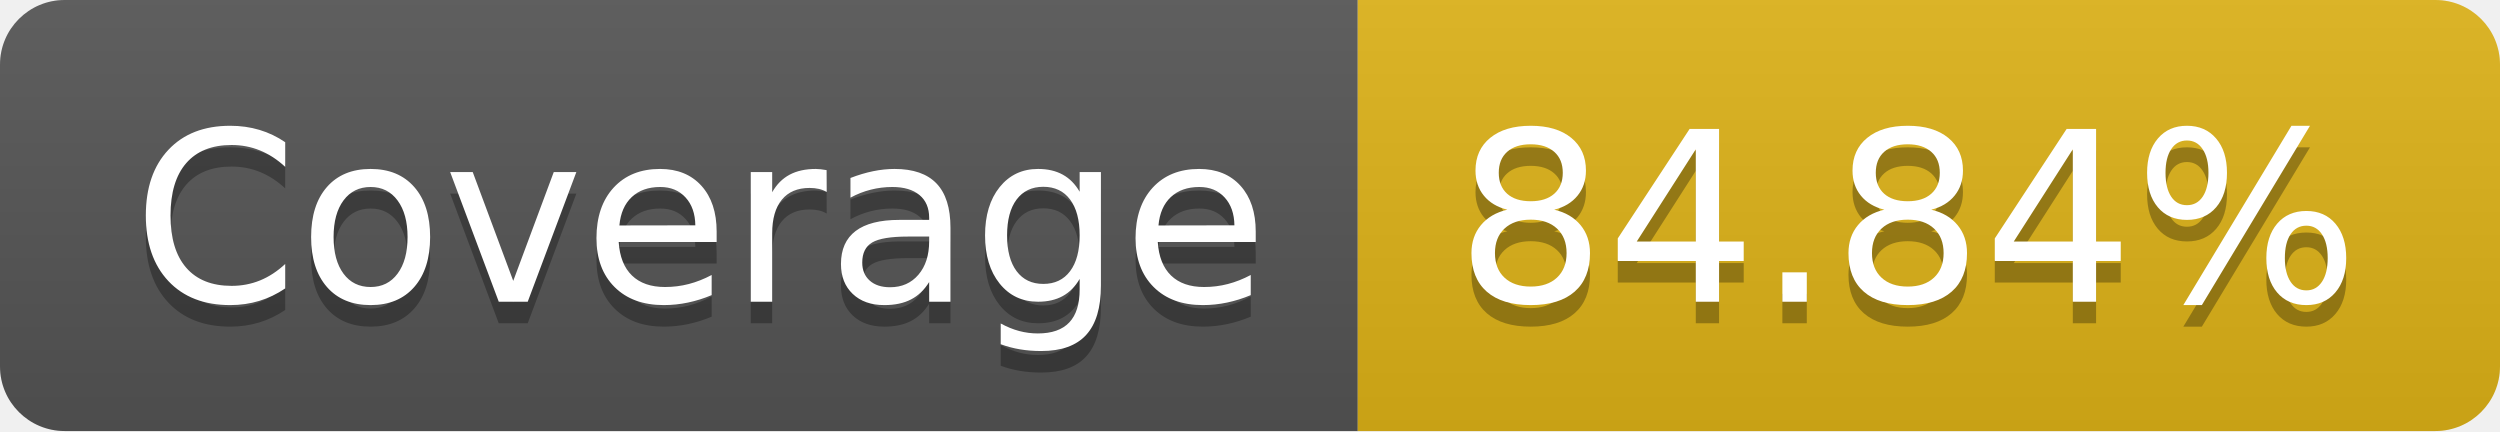
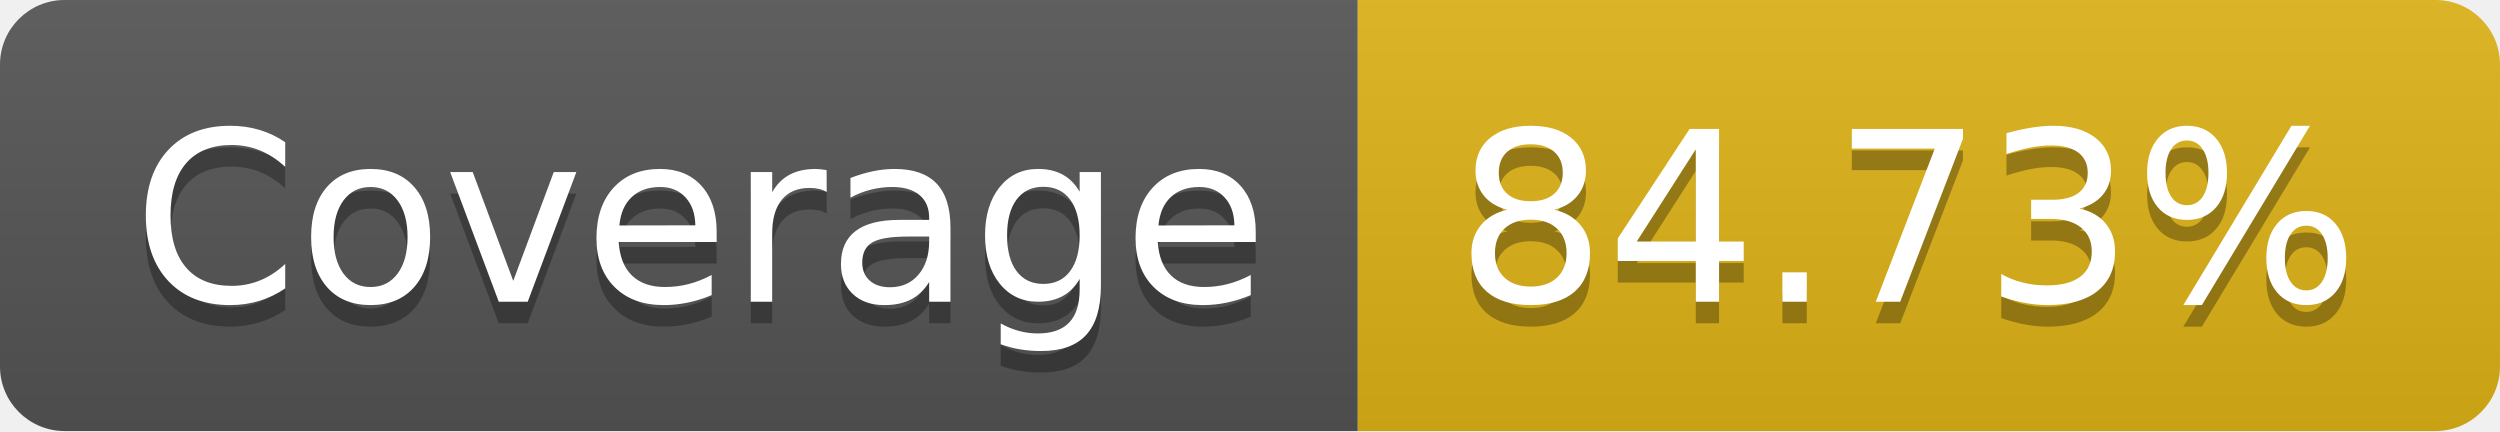
- <svg xmlns="http://www.w3.org/2000/svg" width="116" height="20" role="img" aria-label="Coverage: 84.84%">
+ <svg xmlns="http://www.w3.org/2000/svg" width="116" height="20" role="img" aria-label="Coverage: 84.73%">
  <linearGradient id="s" x2="0" y2="100%">
    <stop offset="0" stop-color="#bbb" stop-opacity=".1" />
    <stop offset="1" stop-opacity=".1" />
  </linearGradient>
  <clipPath id="r">
    <rect width="116" height="20" rx="3" fill="#fff" />
  </clipPath>
  <g clip-path="url(#r)">
    <rect width="63" height="20" fill="#555" />
    <rect x="63" width="53" height="20" fill="#dfb317" />
    <rect width="116" height="20" fill="url(#s)" />
  </g>
  <g fill="#fff" text-anchor="middle" font-family="Verdana,Geneva,DejaVu Sans,sans-serif" text-rendering="geometricPrecision" font-size="110">
    <text aria-hidden="true" x="325" y="150" fill="#010101" fill-opacity=".3" transform="scale(.1)" textLength="530">Coverage</text>
    <text x="325" y="140" transform="scale(.1)" fill="#fff" textLength="530">Coverage</text>
-     <text aria-hidden="true" x="885" y="150" fill="#010101" fill-opacity=".3" transform="scale(.1)" textLength="430">84.84%</text>
-     <text x="885" y="140" transform="scale(.1)" fill="#fff" textLength="430">84.84%</text>
+     <text aria-hidden="true" x="885" y="150" fill="#010101" fill-opacity=".3" transform="scale(.1)" textLength="430">84.73%</text>
+     <text x="885" y="140" transform="scale(.1)" fill="#fff" textLength="430">84.73%</text>
  </g>
</svg>
